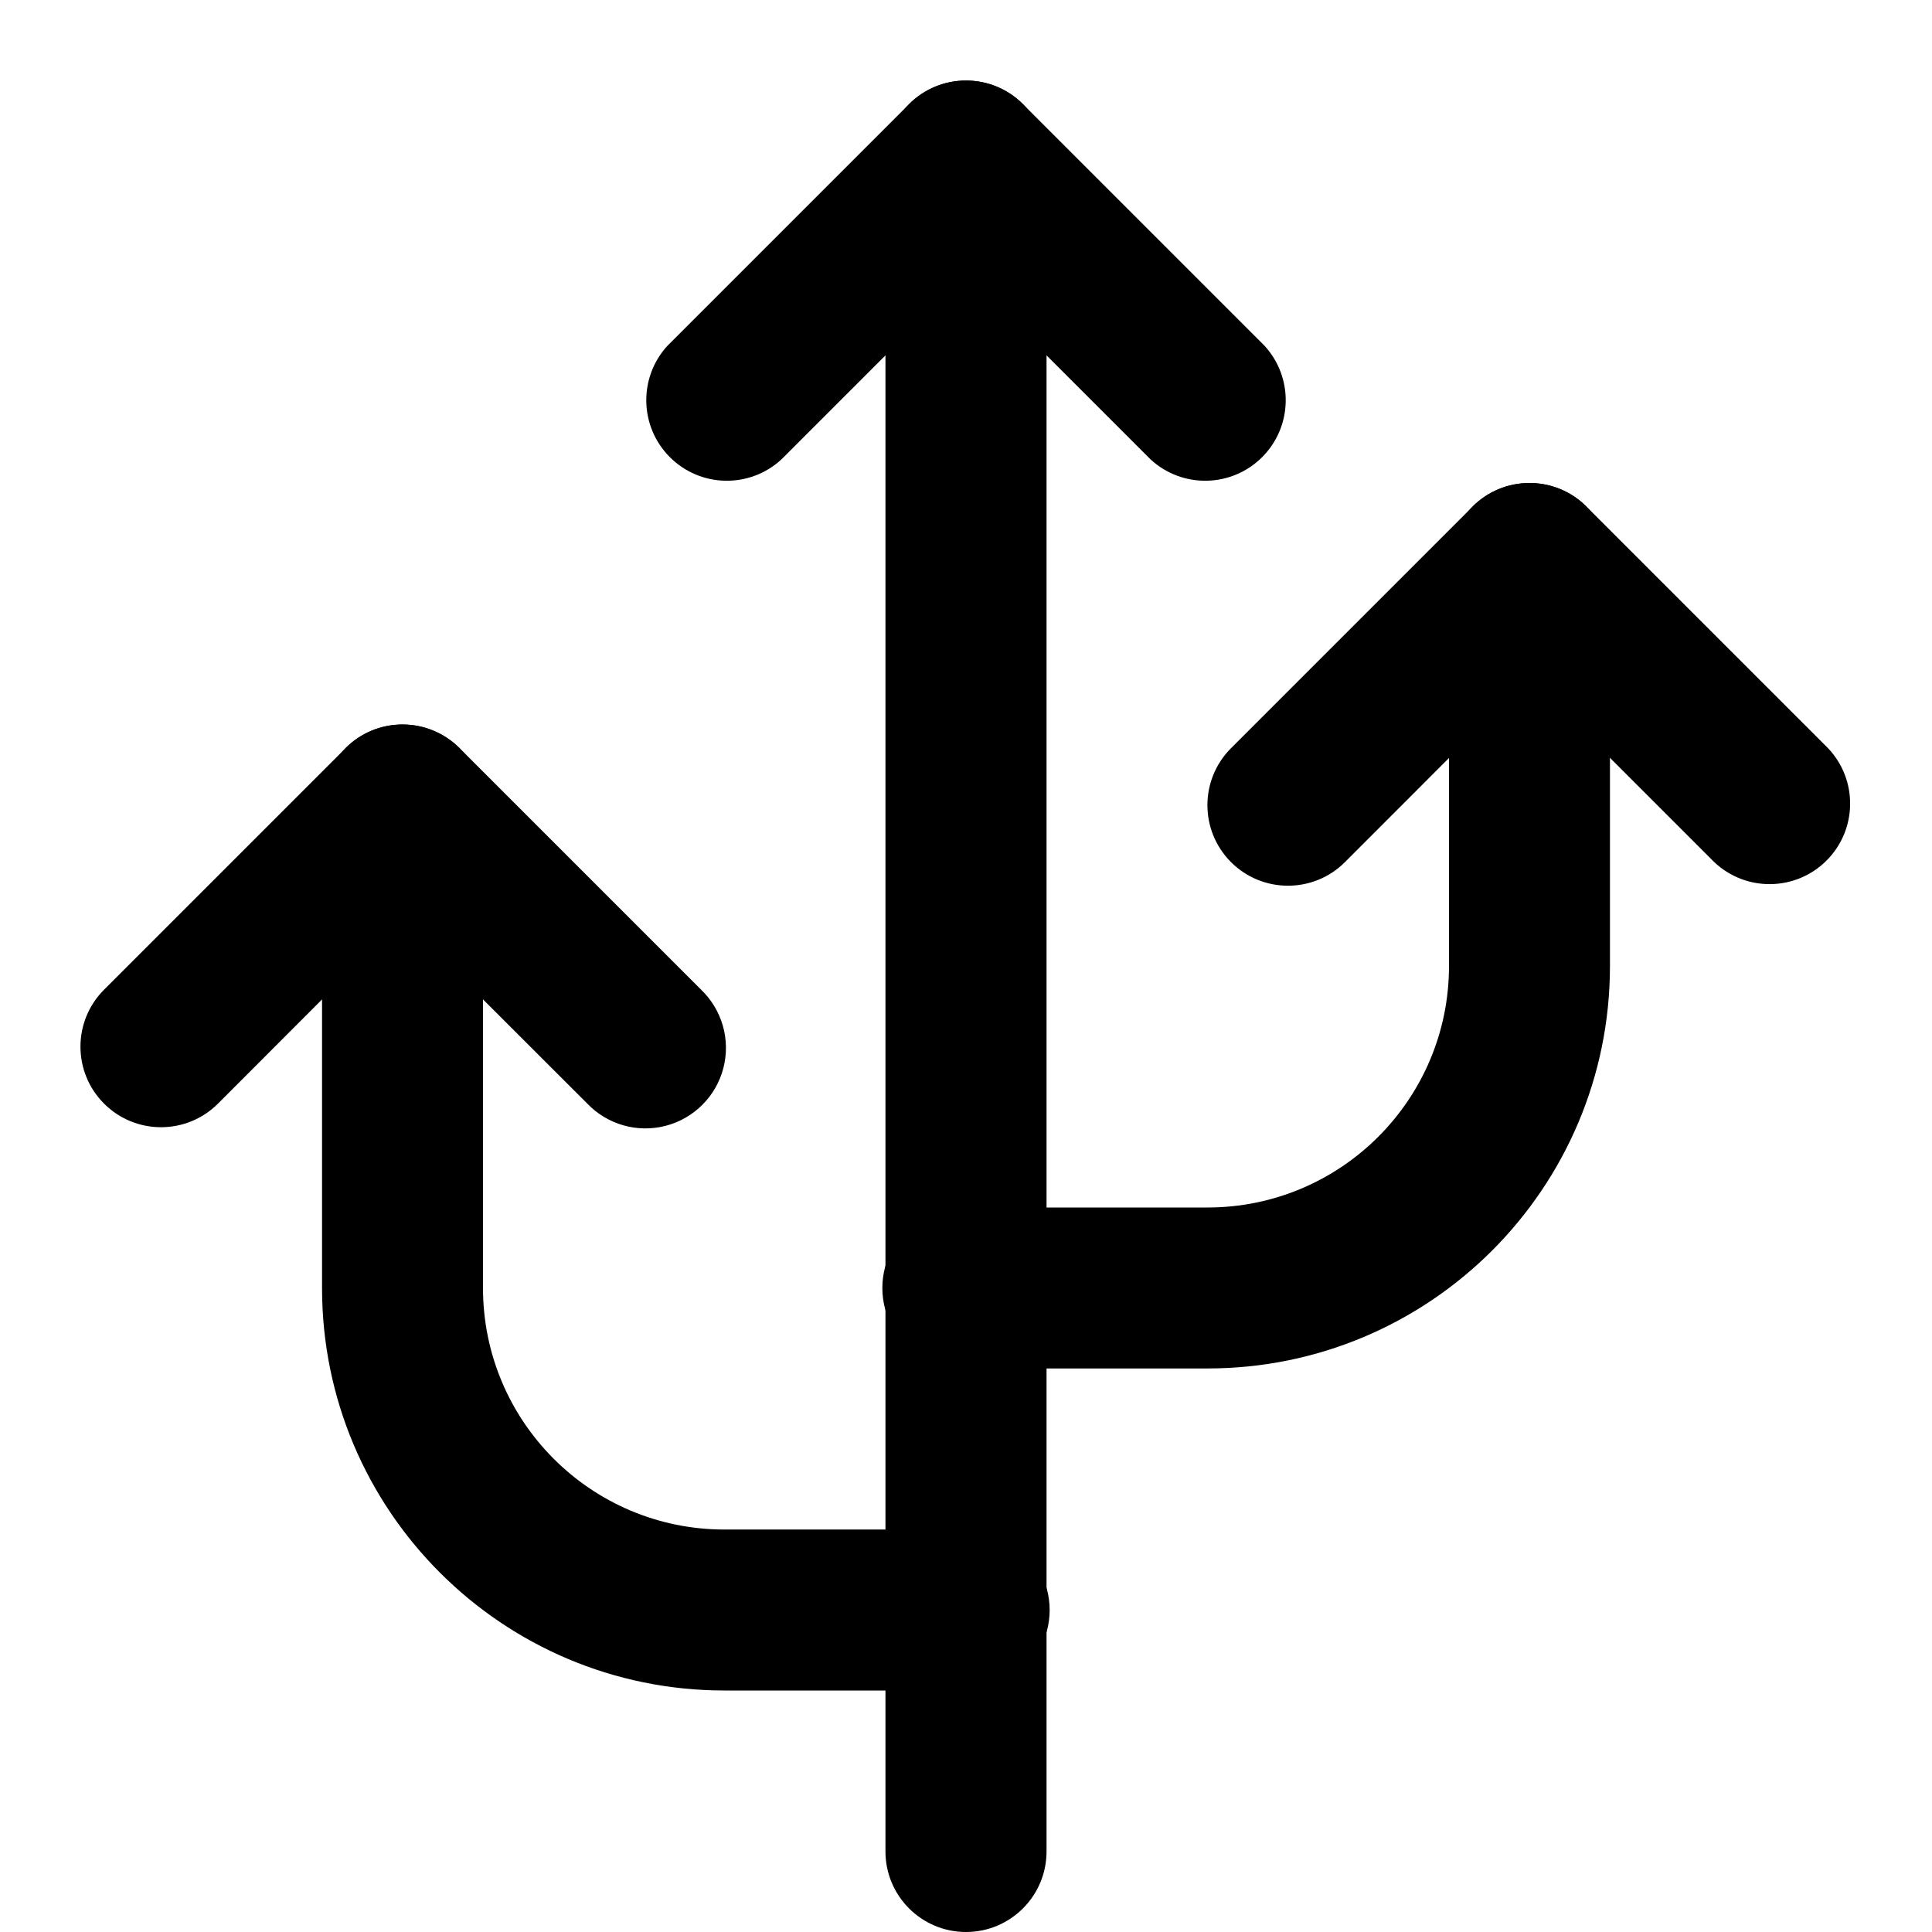
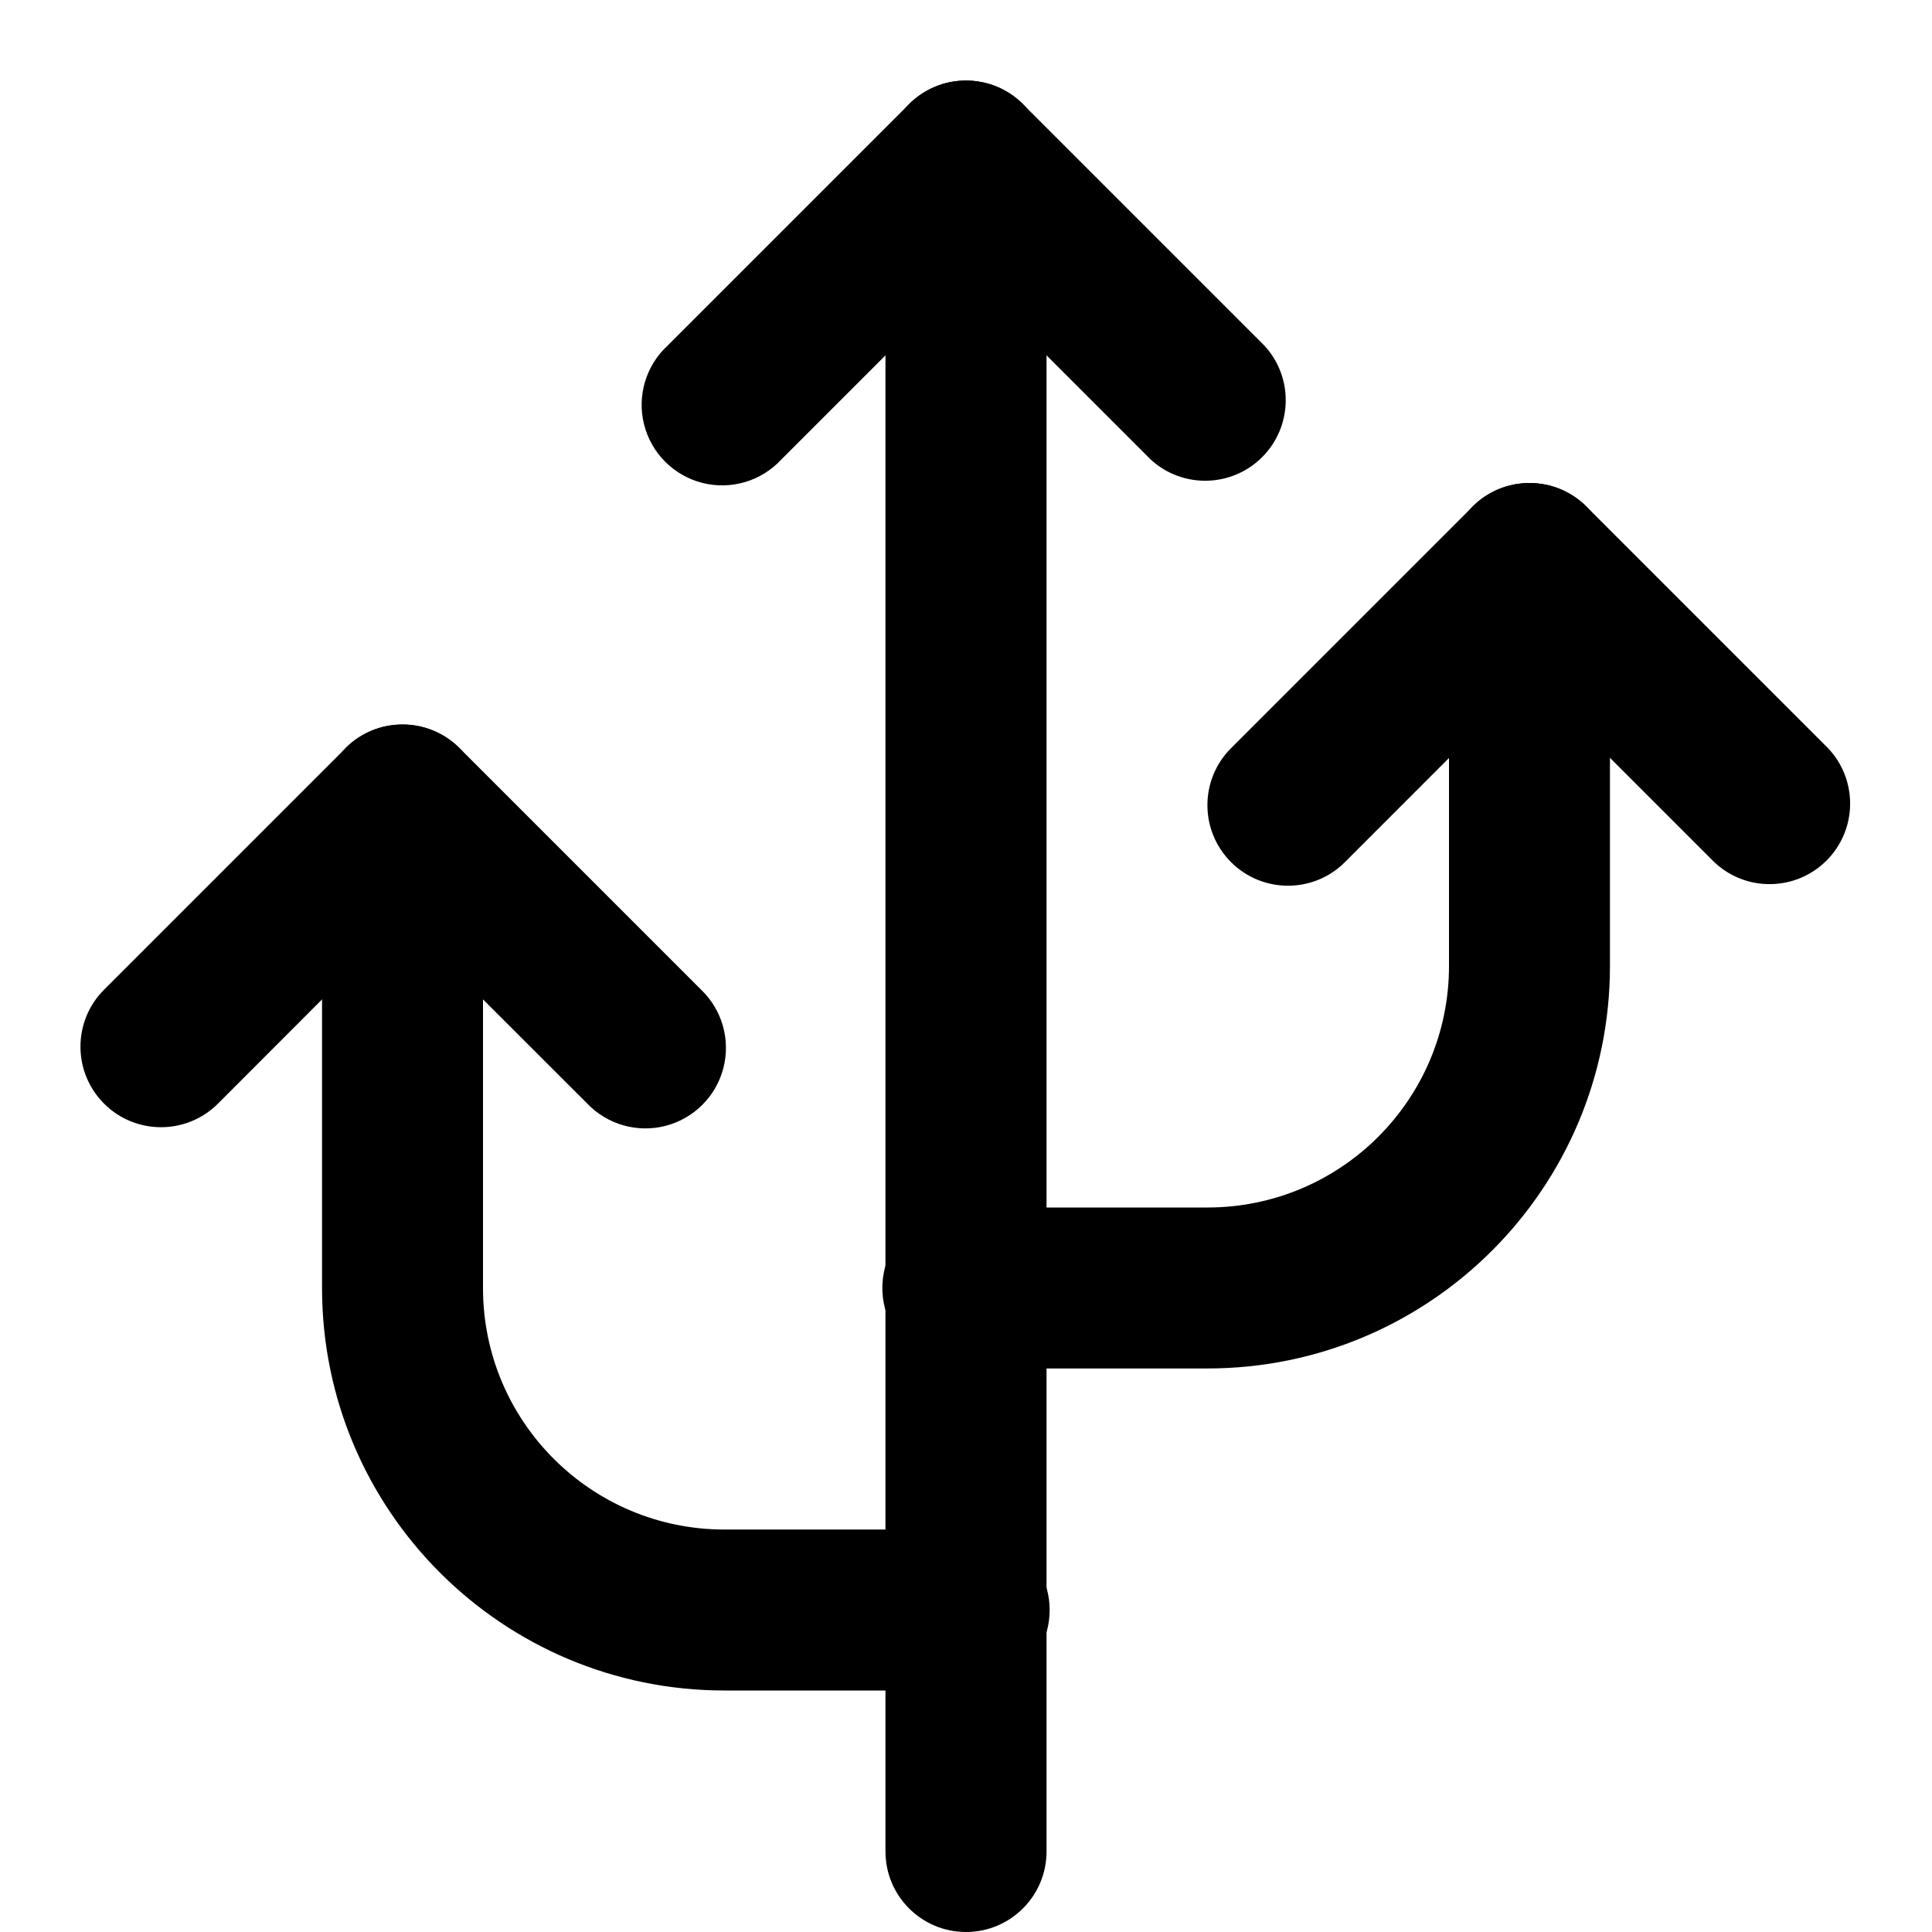
<svg xmlns="http://www.w3.org/2000/svg" viewBox="0 0 16 16" class="pdsicon">
  <path fill-rule="evenodd" d="M8 .667c.368 0 .667.298.667.666v14a.667.667 0 1 1-1.334 0v-14c0-.368.299-.666.667-.666Z" />
  <path fill-rule="evenodd" d="M3.333 6c.369 0 .667.298.667.667v4a2 2 0 0 0 2 2h2A.667.667 0 1 1 8 14H6a3.333 3.333 0 0 1-3.333-3.333v-4c0-.369.298-.667.666-.667Z" />
-   <path fill-rule="evenodd" d="M12.667 4c.368 0 .666.298.666.667V8A3.333 3.333 0 0 1 10 11.333H8A.667.667 0 1 1 8 10h2a2 2 0 0 0 2-2V4.667c0-.369.299-.667.667-.667ZM7.529.862c.26-.26.682-.26.942 0l2 2a.667.667 0 0 1-.942.943L8 2.276 6.471 3.805a.667.667 0 0 1-.942-.943l2-2ZM2.862 6.195c.26-.26.682-.26.943 0l2 2a.667.667 0 1 1-.943.943L3.333 7.61 1.805 9.14a.667.667 0 0 1-.943-.944l2-2Z" />
+   <path fill-rule="evenodd" d="M12.667 4c.368 0 .666.298.666.667V8A3.333 3.333 0 0 1 10 11.333H8A.667.667 0 1 1 8 10h2a2 2 0 0 0 2-2V4.667c0-.369.299-.667.667-.667ZM7.529.862c.26-.26.682-.26.942 0l2 2a.667.667 0 0 1-.942.943L8 2.276 6.471 3.805a.667.667 0 1 1-.942-.943l2-2ZM2.862 6.195c.26-.26.682-.26.943 0l2 2a.667.667 0 1 1-.943.943L3.333 7.61 1.805 9.14a.667.667 0 0 1-.943-.944l2-2Z" />
  <path fill-rule="evenodd" d="M12.195 4.195c.26-.26.683-.26.943 0l2 2a.667.667 0 0 1-.943.943L12.667 5.61l-1.529 1.53a.667.667 0 1 1-.943-.944l2-2Z" />
</svg>
